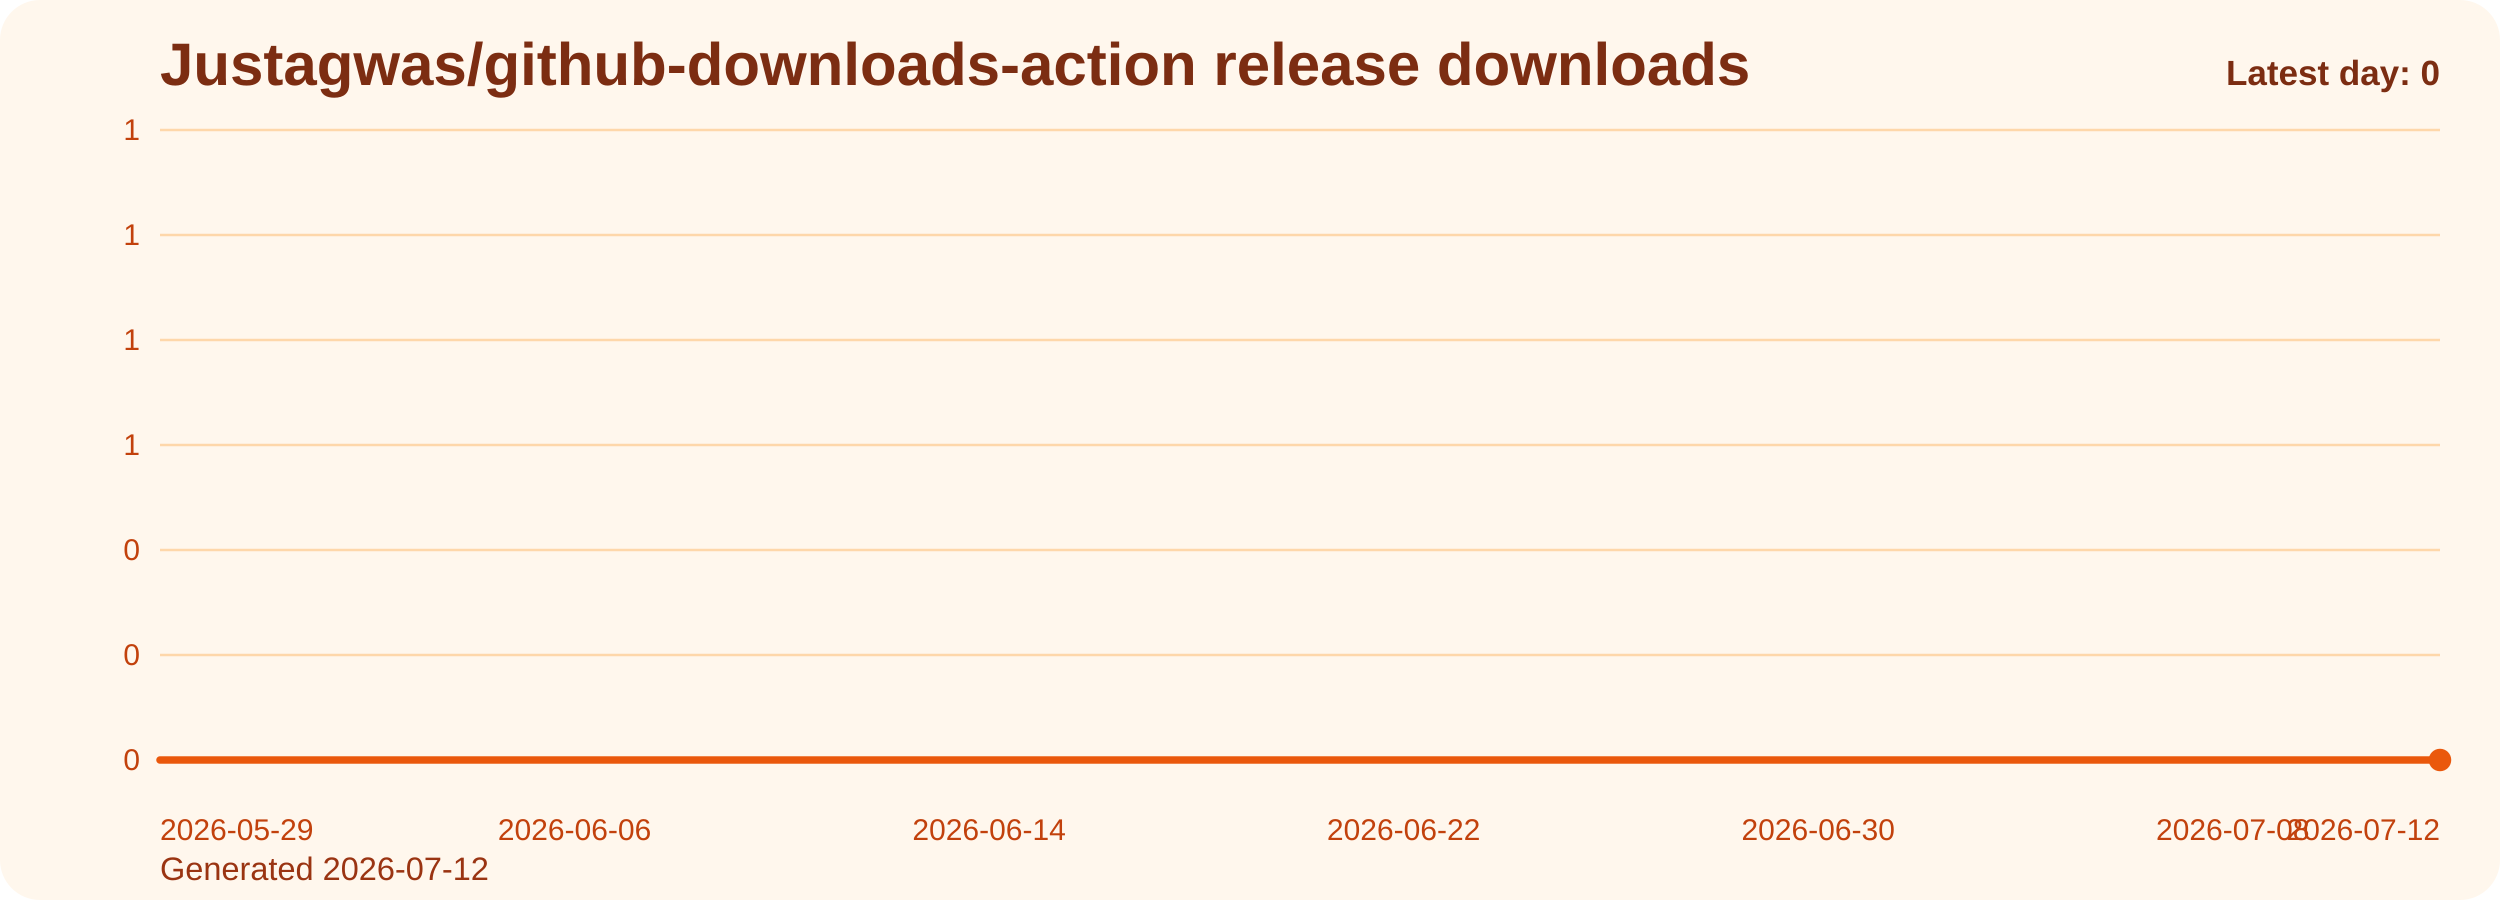
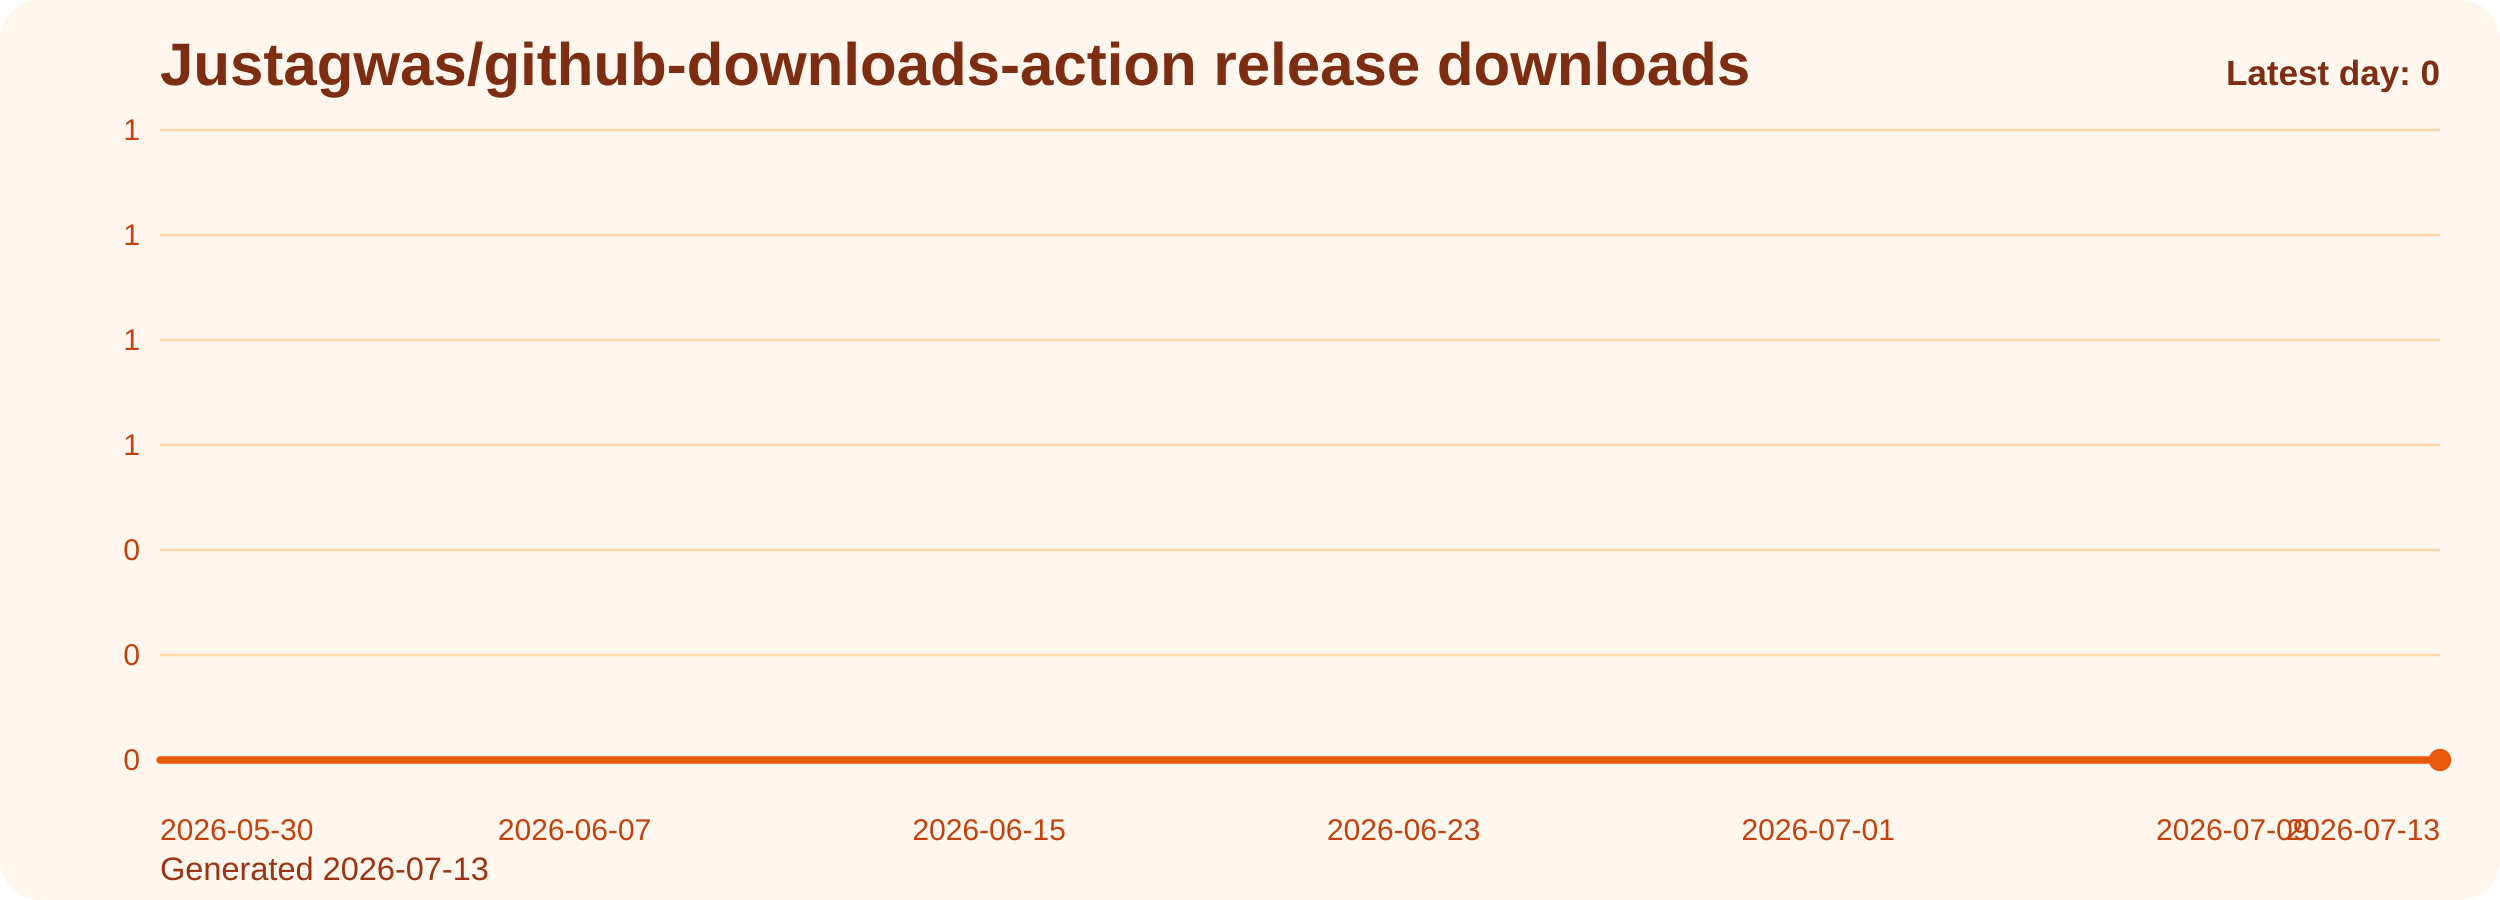
<svg xmlns="http://www.w3.org/2000/svg" viewBox="0 0 1000 360" role="img" aria-label="Justagwas/github-downloads-action release downloads chart">
  <defs>
    <linearGradient id="fill-daily-orange" x1="0" y1="0" x2="0" y2="1">
      <stop offset="0%" stop-color="#f97316" stop-opacity="0.32" />
      <stop offset="100%" stop-color="#f97316" stop-opacity="0.05" />
    </linearGradient>
    <style>
      .bg { fill: #fff7ed; }
      .title { font: 700 24px Arial, sans-serif; fill: #7c2d12; }
      .sub { font: 400 13px Arial, sans-serif; fill: #9a3412; }
      .grid { stroke: #fed7aa; stroke-width: 1; }
      .axis { font: 400 12px Arial, sans-serif; fill: #c2410c; }
      .line { fill: none; stroke: #ea580c; stroke-width: 3; stroke-linecap: round; stroke-linejoin: round; }
      .dot { fill: #ea580c; }
      .value { font: 600 11px Arial, sans-serif; fill: #9a3412; }
      .latest { font: 700 14px Arial, sans-serif; fill: #7c2d12; }
    </style>
  </defs>
  <rect class="bg" x="0" y="0" width="1000" height="360" rx="16" />
  <text class="title" x="64" y="34">Justagwas/github-downloads-action release downloads</text>
-   <text class="sub" x="64" y="352">Generated 2026-07-12</text>
+   <text class="sub" x="64" y="352">Generated 2026-07-13</text>
  <line x1="64" y1="52.00" x2="976" y2="52.00" class="grid" />
  <text x="56" y="56.00" text-anchor="end" class="axis">1</text>
  <line x1="64" y1="94.00" x2="976" y2="94.00" class="grid" />
  <text x="56" y="98.00" text-anchor="end" class="axis">1</text>
  <line x1="64" y1="136.00" x2="976" y2="136.00" class="grid" />
  <text x="56" y="140.00" text-anchor="end" class="axis">1</text>
  <line x1="64" y1="178.00" x2="976" y2="178.00" class="grid" />
  <text x="56" y="182.00" text-anchor="end" class="axis">1</text>
  <line x1="64" y1="220.00" x2="976" y2="220.00" class="grid" />
  <text x="56" y="224.00" text-anchor="end" class="axis">0</text>
  <line x1="64" y1="262.00" x2="976" y2="262.00" class="grid" />
  <text x="56" y="266.00" text-anchor="end" class="axis">0</text>
  <line x1="64" y1="304.00" x2="976" y2="304.00" class="grid" />
  <text x="56" y="308.00" text-anchor="end" class="axis">0</text>
  <path d="M 64.00 304 L 64.00 304.00 L 84.73 304.00 L 105.45 304.00 L 126.18 304.00 L 146.91 304.00 L 167.64 304.00 L 188.36 304.00 L 209.09 304.00 L 229.82 304.00 L 250.55 304.00 L 271.27 304.00 L 292.00 304.00 L 312.73 304.00 L 333.45 304.00 L 354.18 304.00 L 374.91 304.00 L 395.64 304.00 L 416.36 304.00 L 437.09 304.00 L 457.82 304.00 L 478.55 304.00 L 499.27 304.00 L 520.00 304.00 L 540.73 304.00 L 561.45 304.00 L 582.18 304.00 L 602.91 304.00 L 623.64 304.00 L 644.36 304.00 L 665.09 304.00 L 685.82 304.00 L 706.55 304.00 L 727.27 304.00 L 748.00 304.00 L 768.73 304.00 L 789.45 304.00 L 810.18 304.00 L 830.91 304.00 L 851.64 304.00 L 872.36 304.00 L 893.09 304.00 L 913.82 304.00 L 934.55 304.00 L 955.27 304.00 L 976.00 304.00 L 976.00 304 Z" fill="url(#fill-daily-orange)" />
  <polyline class="line" points="64.00,304.00 84.73,304.00 105.45,304.00 126.18,304.00 146.91,304.00 167.64,304.00 188.36,304.00 209.09,304.00 229.82,304.00 250.55,304.00 271.27,304.00 292.00,304.00 312.73,304.00 333.45,304.00 354.18,304.00 374.91,304.00 395.64,304.00 416.36,304.00 437.09,304.00 457.82,304.00 478.55,304.00 499.27,304.00 520.00,304.00 540.73,304.00 561.45,304.00 582.18,304.00 602.91,304.00 623.64,304.00 644.36,304.00 665.09,304.00 685.82,304.00 706.55,304.00 727.27,304.00 748.00,304.00 768.73,304.00 789.45,304.00 810.18,304.00 830.91,304.00 851.64,304.00 872.36,304.00 893.09,304.00 913.82,304.00 934.55,304.00 955.27,304.00 976.00,304.00" />
  <circle class="dot" cx="976.00" cy="304.00" r="4.5" />
-   <text class="axis" x="64.00" y="336" text-anchor="start">2026-05-29</text>
-   <text class="axis" x="229.82" y="336" text-anchor="middle">2026-06-06</text>
-   <text class="axis" x="395.64" y="336" text-anchor="middle">2026-06-14</text>
-   <text class="axis" x="561.45" y="336" text-anchor="middle">2026-06-22</text>
-   <text class="axis" x="727.27" y="336" text-anchor="middle">2026-06-30</text>
-   <text class="axis" x="893.09" y="336" text-anchor="middle">2026-07-08</text>
-   <text class="axis" x="976.00" y="336" text-anchor="end">2026-07-12</text>
+   <text class="axis" x="64.00" y="336" text-anchor="start">2026-05-30</text>
+   <text class="axis" x="229.82" y="336" text-anchor="middle">2026-06-07</text>
+   <text class="axis" x="395.64" y="336" text-anchor="middle">2026-06-15</text>
+   <text class="axis" x="561.45" y="336" text-anchor="middle">2026-06-23</text>
+   <text class="axis" x="727.27" y="336" text-anchor="middle">2026-07-01</text>
+   <text class="axis" x="893.09" y="336" text-anchor="middle">2026-07-09</text>
+   <text class="axis" x="976.00" y="336" text-anchor="end">2026-07-13</text>
  <text class="latest" x="976" y="34" text-anchor="end">Latest day: 0</text>
</svg>
